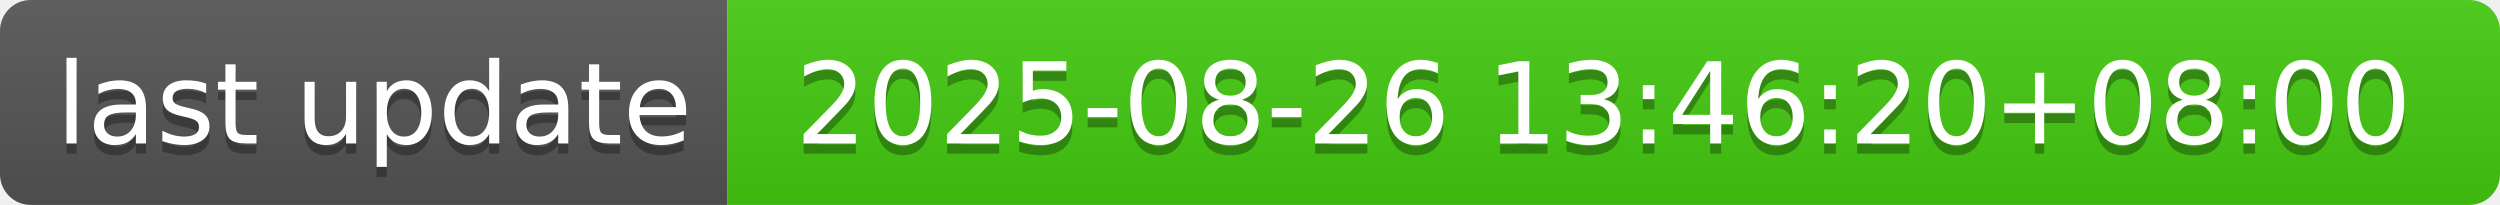
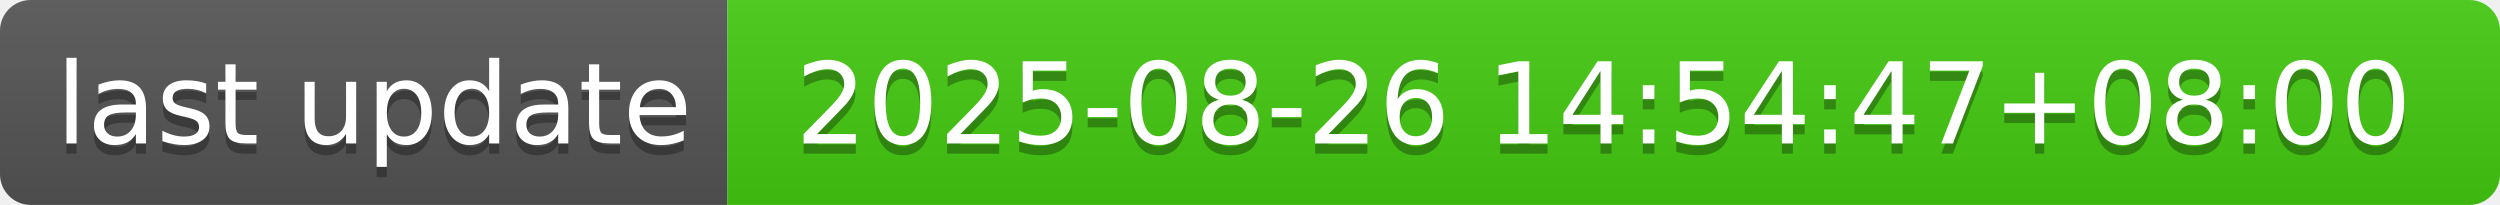
- <svg xmlns="http://www.w3.org/2000/svg" width="244" height="20" role="img" aria-label="last update: 2025-08-26 13:46:20+08:00">
+ <svg xmlns="http://www.w3.org/2000/svg" width="244" height="20" role="img" aria-label="last update: 2025-08-26 14:54:47+08:00">
  <linearGradient id="s" x2="0" y2="100%">
    <stop offset="0" stop-color="#bbb" stop-opacity=".1" />
    <stop offset="1" stop-opacity=".1" />
  </linearGradient>
  <clipPath id="r">
    <rect width="244" height="20" rx="3" fill="#fff" />
  </clipPath>
  <g clip-path="url(#r)">
    <rect width="71" height="20" fill="#555" />
    <rect x="71" width="173" height="20" fill="#4c1" />
    <rect width="244" height="20" fill="url(#s)" />
  </g>
  <g fill="#fff" text-anchor="middle" font-family="Verdana,Geneva,DejaVu Sans,sans-serif" text-rendering="geometricPrecision" font-size="110">
    <text aria-hidden="true" x="365" y="150" fill="#010101" fill-opacity=".3" transform="scale(.1)" textLength="610">last update</text>
    <text x="365" y="140" transform="scale(.1)" fill="#fff" textLength="610">last update</text>
-     <text aria-hidden="true" x="1565" y="150" fill="#010101" fill-opacity=".3" transform="scale(.1)" textLength="1630">2025-08-26 13:46:20+08:00</text>
-     <text x="1565" y="140" transform="scale(.1)" fill="#fff" textLength="1630">2025-08-26 13:46:20+08:00</text>
+     <text aria-hidden="true" x="1565" y="150" fill="#010101" fill-opacity=".3" transform="scale(.1)" textLength="1630">2025-08-26 14:54:47+08:00</text>
+     <text x="1565" y="140" transform="scale(.1)" fill="#fff" textLength="1630">2025-08-26 14:54:47+08:00</text>
  </g>
</svg>
